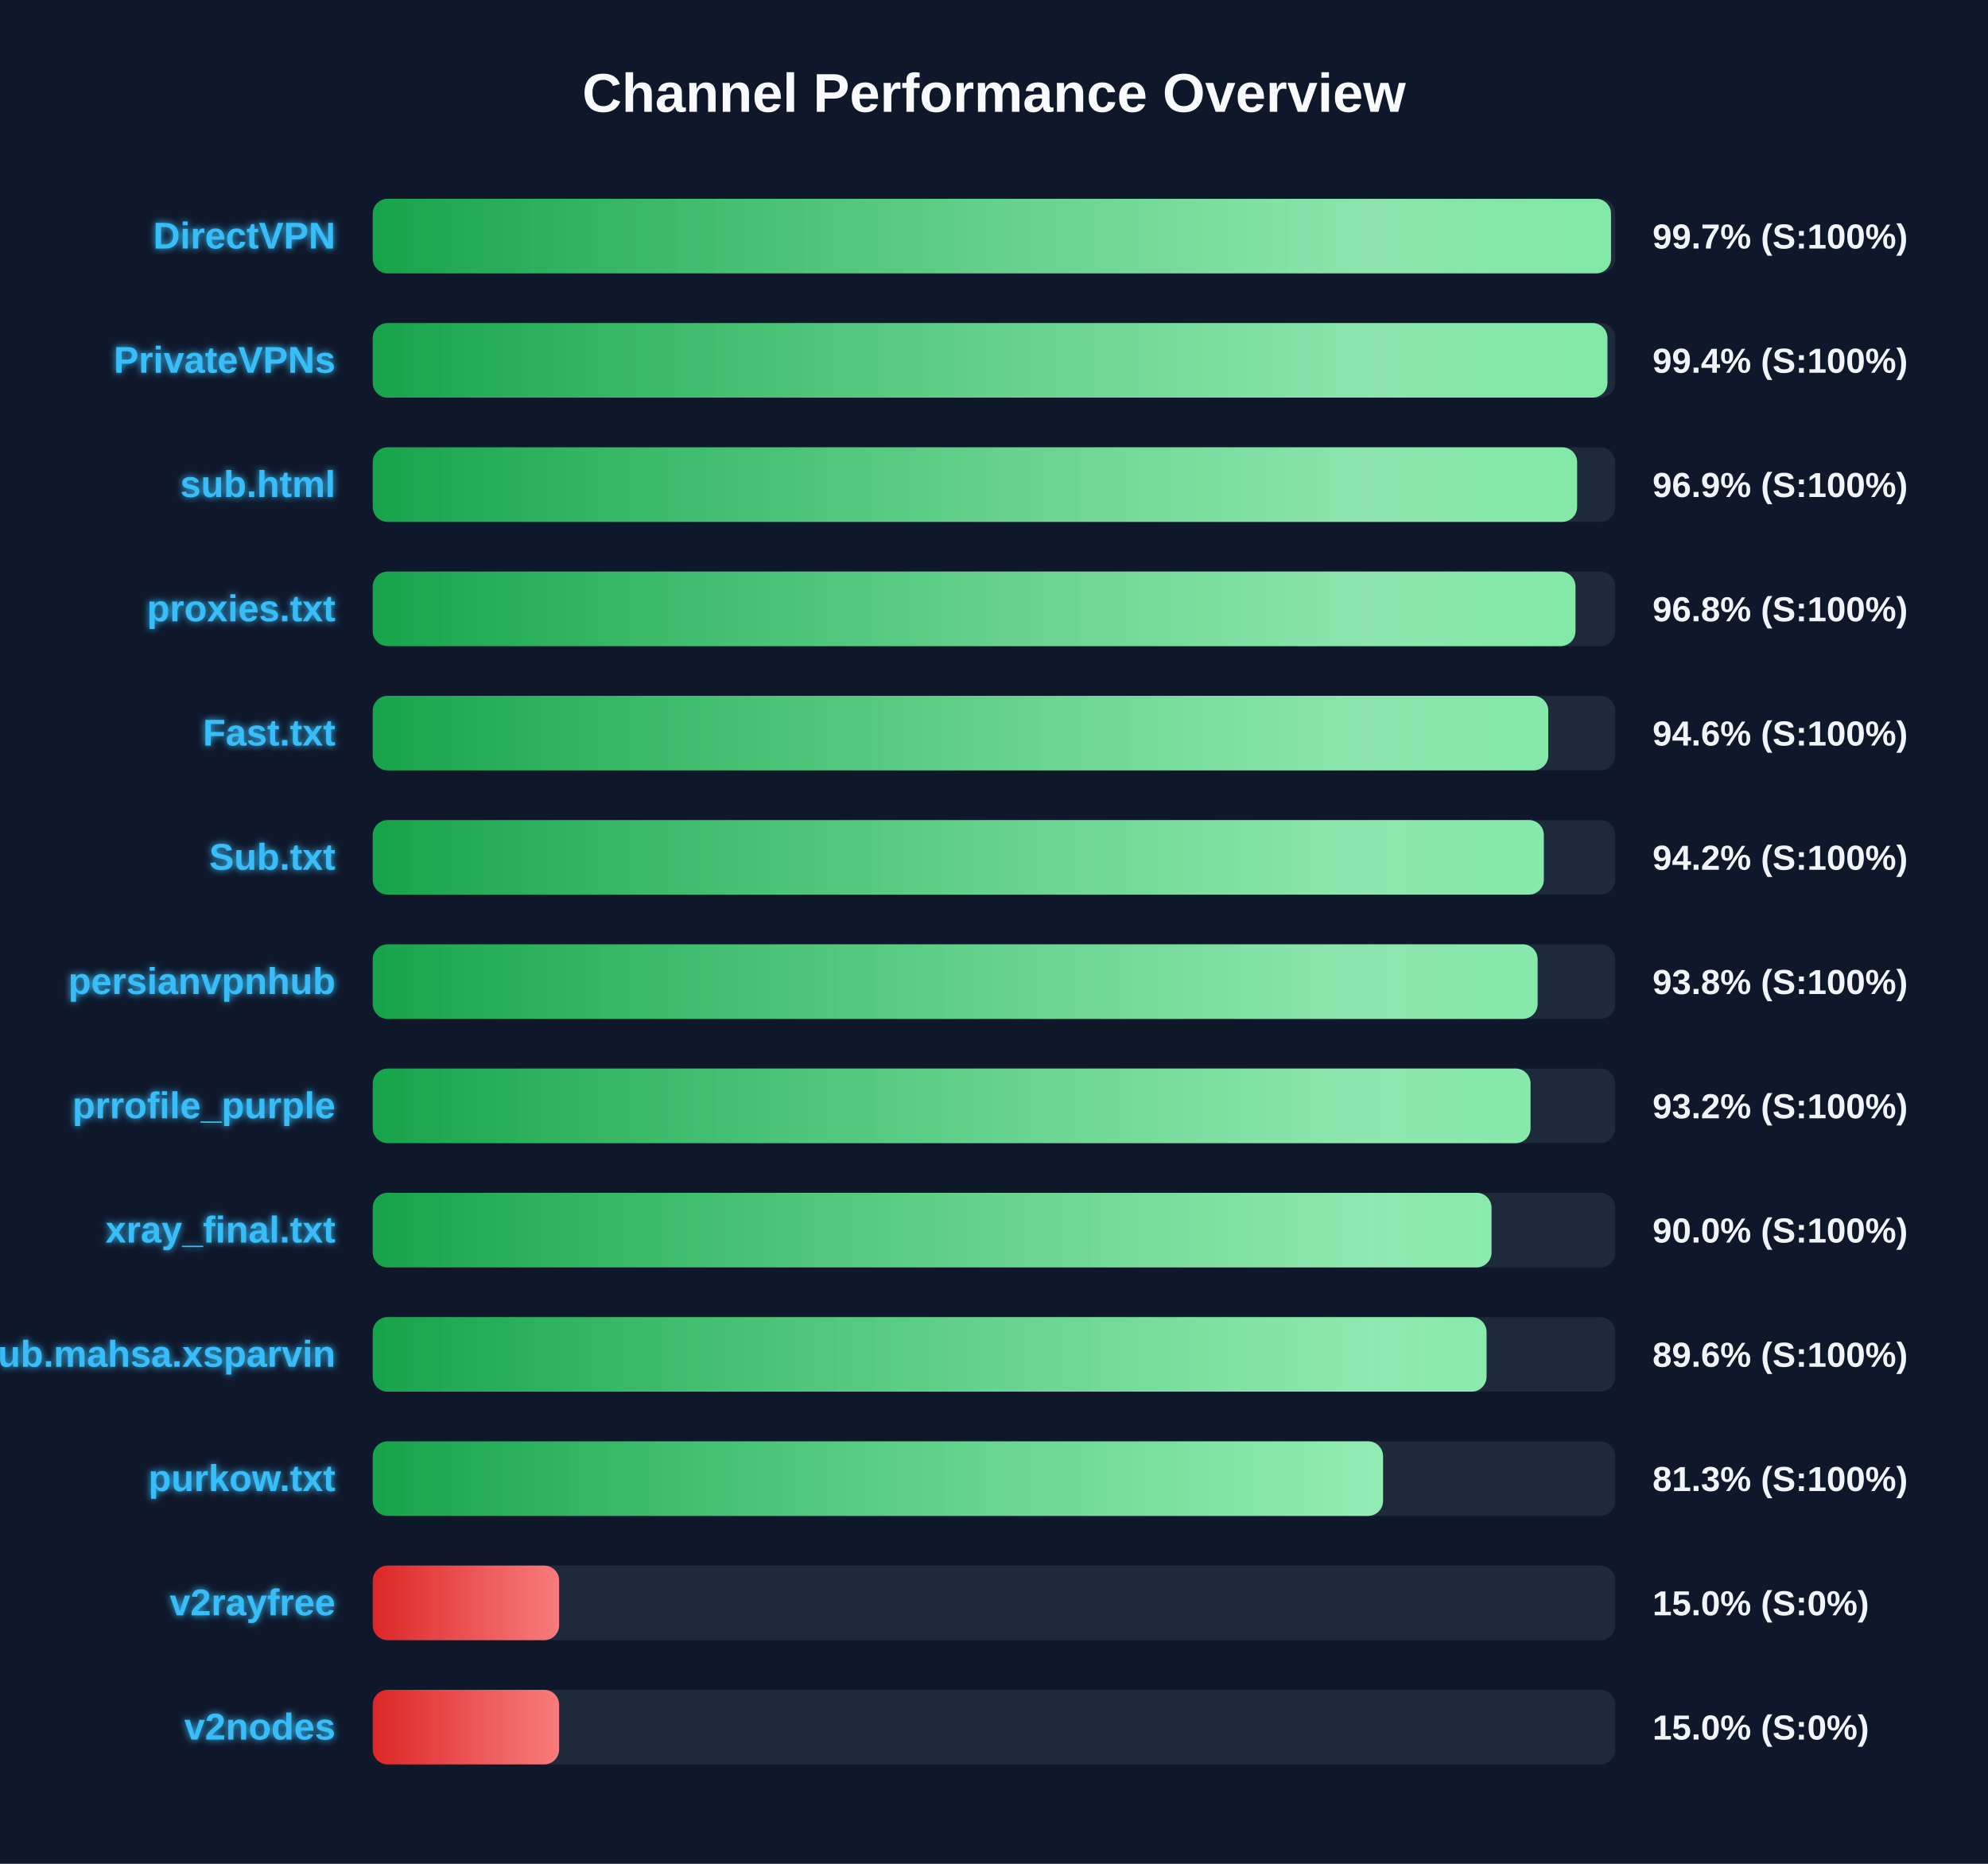
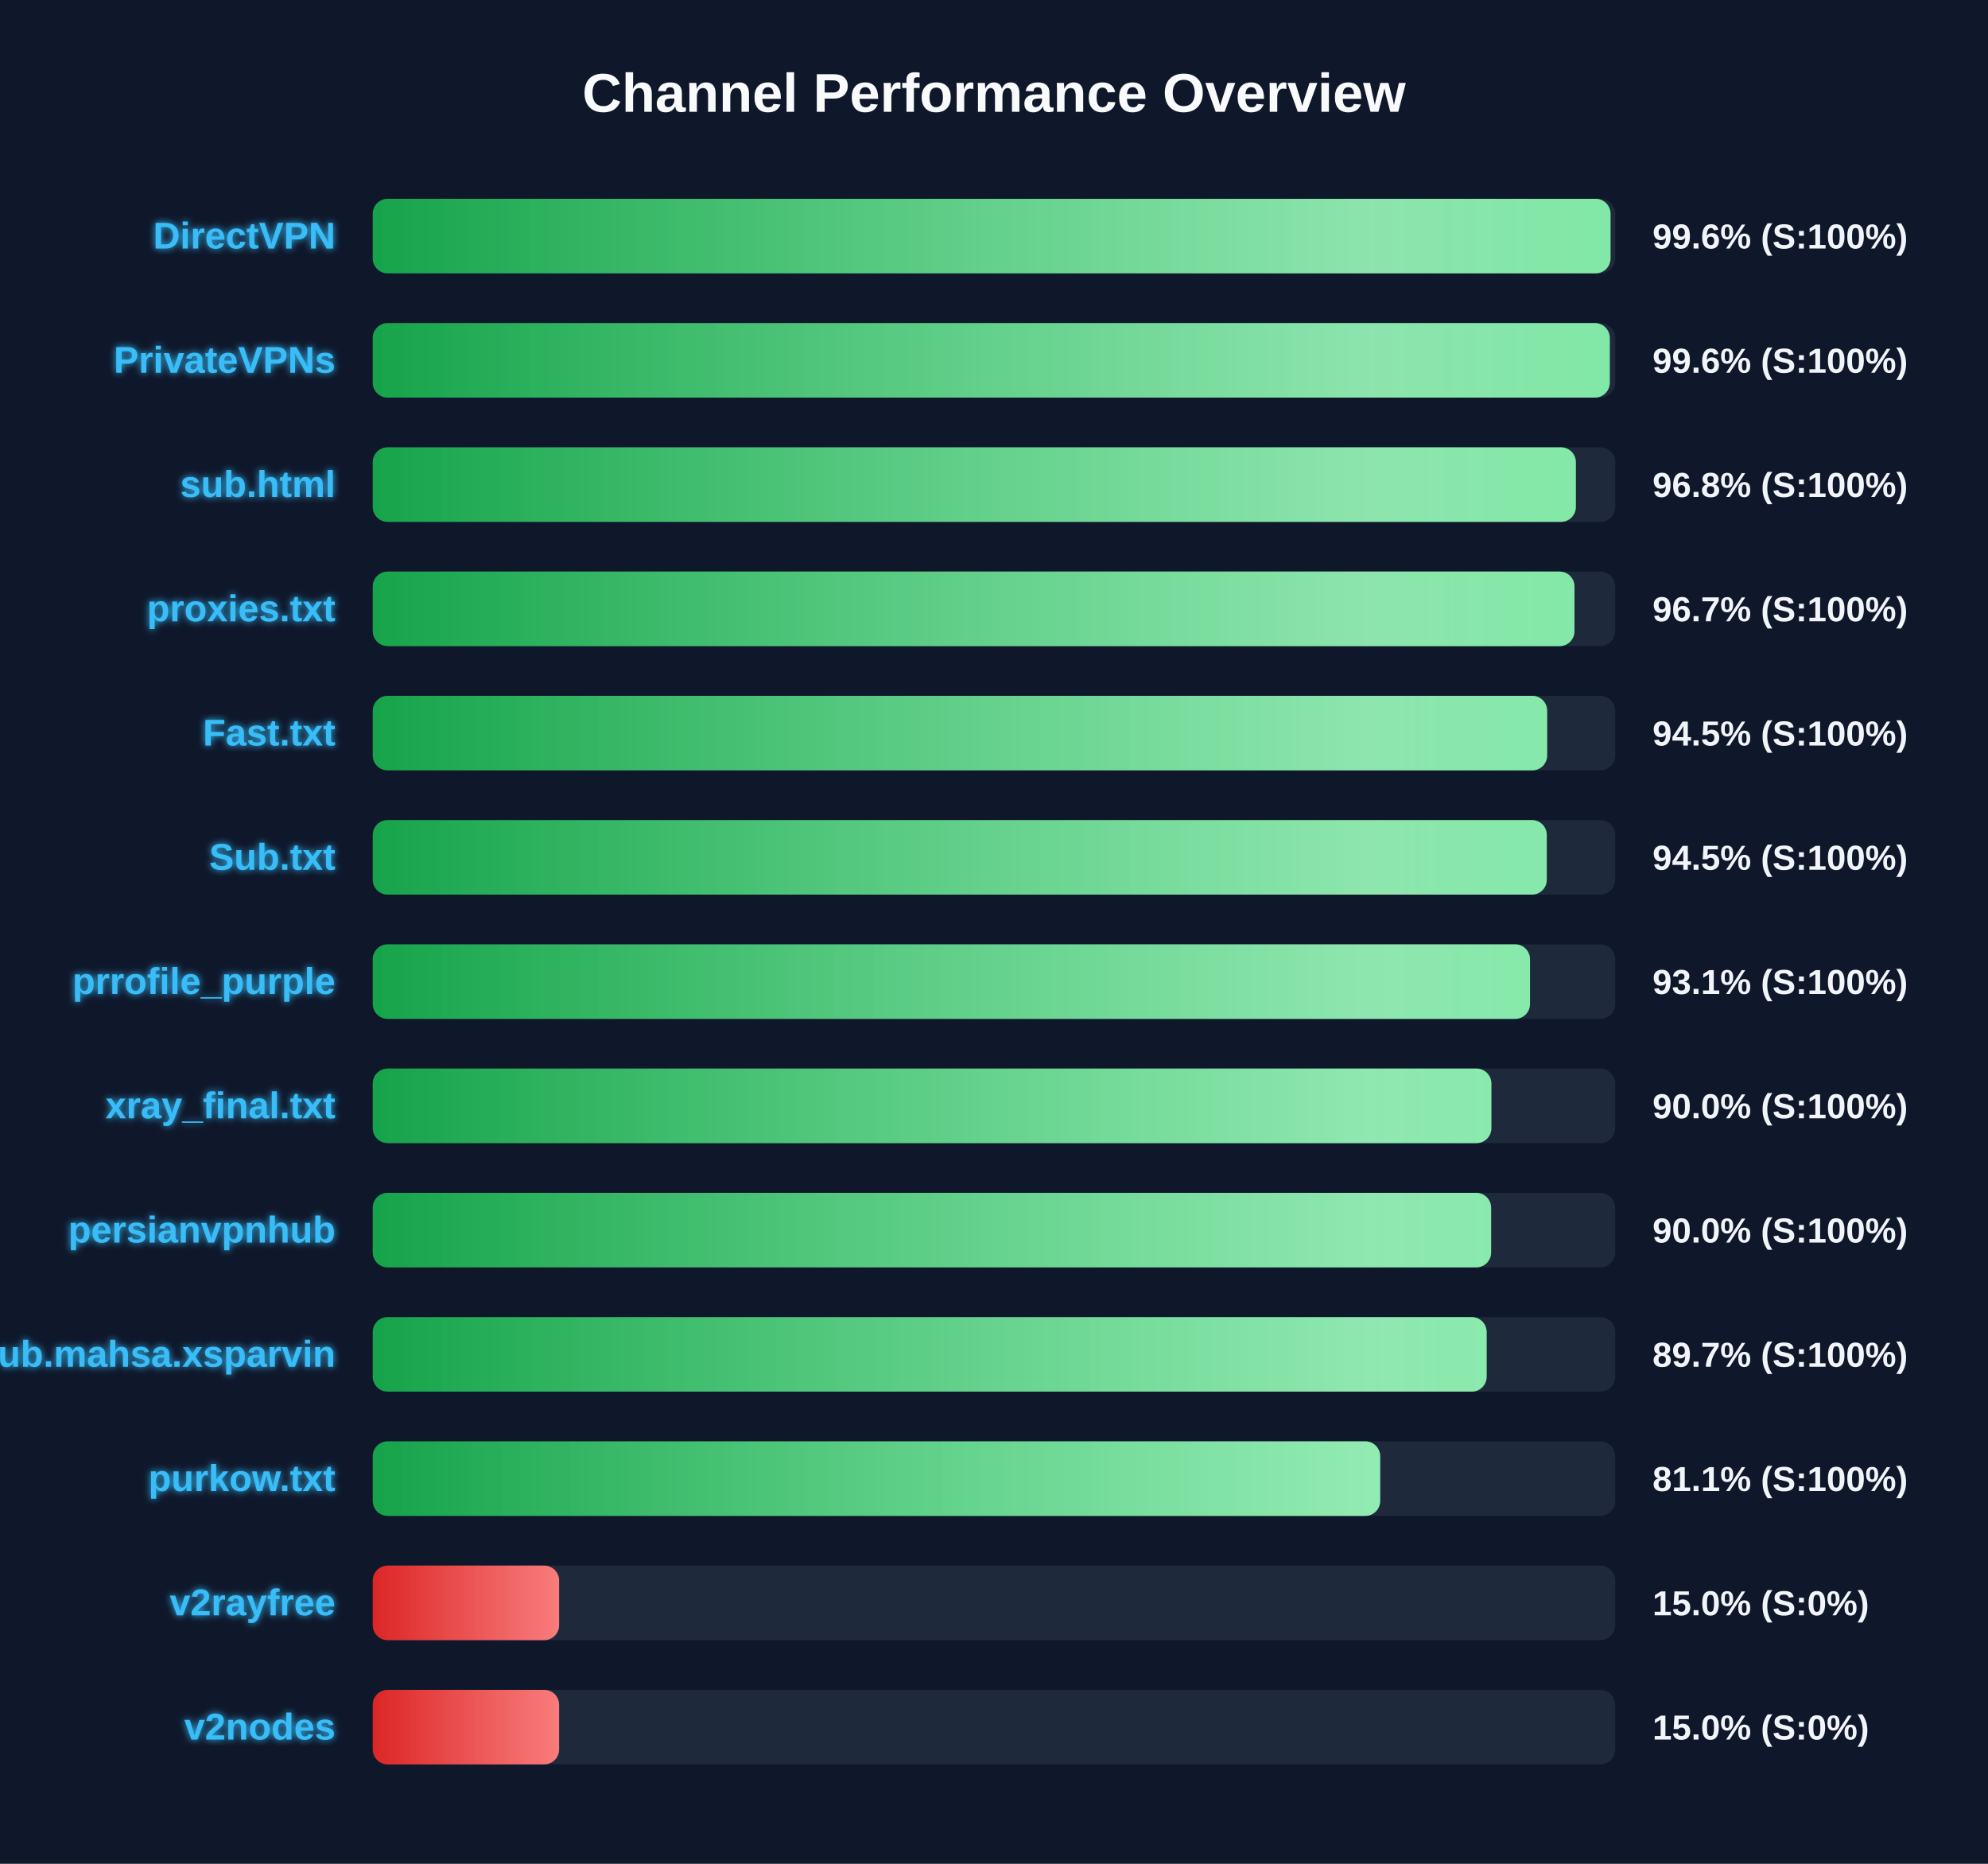
<svg xmlns="http://www.w3.org/2000/svg" width="800" height="750" version="1.1">
  <defs>
    <linearGradient id="grad-green" x1="0%" y1="0%" x2="100%" y2="0%">
      <stop offset="0%" stop-color="#16a34a" />
      <stop offset="100%" stop-color="#4ade80" />
    </linearGradient>
    <linearGradient id="grad-yellow" x1="0%" y1="0%" x2="100%" y2="0%">
      <stop offset="0%" stop-color="#ca8a04" />
      <stop offset="100%" stop-color="#fde047" />
    </linearGradient>
    <linearGradient id="grad-red" x1="0%" y1="0%" x2="100%" y2="0%">
      <stop offset="0%" stop-color="#dc2626" />
      <stop offset="100%" stop-color="#f87171" />
    </linearGradient>
    <linearGradient id="shimmer" x1="0%" y1="0%" x2="100%" y2="0%">
      <stop offset="0%" stop-color="rgba(255,255,255,0)" />
      <stop offset="50%" stop-color="rgba(255,255,255,0.4)" />
      <stop offset="100%" stop-color="rgba(255,255,255,0)" />
    </linearGradient>
    <filter id="glow" x="-20%" y="-20%" width="140%" height="140%">
      <feGaussianBlur stdDeviation="1.5" result="blur" />
      <feComposite in="SourceGraphic" in2="blur" operator="over" />
    </filter>
  </defs>
  <style>
        .bg-rect { fill: #0f172a; }
        .title { font: bold 22px 'Segoe UI', Arial, sans-serif; fill: #f8fafc; }
        .row { font: bold 15px 'Segoe UI', Arial, sans-serif; fill: #38bdf8; filter: url(#glow); }
        .score { font: bold 14px 'Segoe UI', Arial, sans-serif; fill: #f1f5f9; }
        @keyframes shimmer-anim {
            0% { transform: translateX(-100%); }
            100% { transform: translateX(200%); }
        }
        .shimmer-rect {
            animation: shimmer-anim 2.5s infinite linear;
        }
    </style>
  <rect width="100%" height="100%" class="bg-rect" />
  <text x="400" y="45" text-anchor="middle" class="title">Channel Performance Overview</text>
  <rect x="150" y="80" width="500" height="30" fill="#1e293b" rx="6" />
  <clipPath id="clip-0">
-     <rect x="150" y="80" width="498.3" height="30" rx="6" />
+     <rect x="150" y="80" width="498.1" height="30" rx="6" />
  </clipPath>
-   <rect x="150" y="80" width="498.3" height="30" fill="url(#grad-green)" rx="6" />
+   <rect x="150" y="80" width="498.1" height="30" fill="url(#grad-green)" rx="6" />
  <g clip-path="url(#clip-0)">
    <rect x="150" y="80" width="100%" height="30" fill="url(#shimmer)" class="shimmer-rect" />
  </g>
  <text x="135" y="100" text-anchor="end" class="row">DirectVPN</text>
-   <text x="665" y="100" text-anchor="start" class="score">99.7% (S:100%)</text>
+   <text x="665" y="100" text-anchor="start" class="score">99.6% (S:100%)</text>
  <rect x="150" y="130" width="500" height="30" fill="#1e293b" rx="6" />
  <clipPath id="clip-1">
-     <rect x="150" y="130" width="496.85" height="30" rx="6" />
+     <rect x="150" y="130" width="497.8" height="30" rx="6" />
  </clipPath>
-   <rect x="150" y="130" width="496.85" height="30" fill="url(#grad-green)" rx="6" />
+   <rect x="150" y="130" width="497.8" height="30" fill="url(#grad-green)" rx="6" />
  <g clip-path="url(#clip-1)">
    <rect x="150" y="130" width="100%" height="30" fill="url(#shimmer)" class="shimmer-rect" />
  </g>
  <text x="135" y="150" text-anchor="end" class="row">PrivateVPNs</text>
-   <text x="665" y="150" text-anchor="start" class="score">99.4% (S:100%)</text>
+   <text x="665" y="150" text-anchor="start" class="score">99.6% (S:100%)</text>
  <rect x="150" y="180" width="500" height="30" fill="#1e293b" rx="6" />
  <clipPath id="clip-2">
-     <rect x="150" y="180" width="484.65" height="30" rx="6" />
+     <rect x="150" y="180" width="484.15" height="30" rx="6" />
  </clipPath>
-   <rect x="150" y="180" width="484.65" height="30" fill="url(#grad-green)" rx="6" />
+   <rect x="150" y="180" width="484.15" height="30" fill="url(#grad-green)" rx="6" />
  <g clip-path="url(#clip-2)">
    <rect x="150" y="180" width="100%" height="30" fill="url(#shimmer)" class="shimmer-rect" />
  </g>
  <text x="135" y="200" text-anchor="end" class="row">sub.html</text>
-   <text x="665" y="200" text-anchor="start" class="score">96.9% (S:100%)</text>
+   <text x="665" y="200" text-anchor="start" class="score">96.8% (S:100%)</text>
  <rect x="150" y="230" width="500" height="30" fill="#1e293b" rx="6" />
  <clipPath id="clip-3">
-     <rect x="150" y="230" width="484.0" height="30" rx="6" />
+     <rect x="150" y="230" width="483.6" height="30" rx="6" />
  </clipPath>
-   <rect x="150" y="230" width="484.0" height="30" fill="url(#grad-green)" rx="6" />
+   <rect x="150" y="230" width="483.6" height="30" fill="url(#grad-green)" rx="6" />
  <g clip-path="url(#clip-3)">
    <rect x="150" y="230" width="100%" height="30" fill="url(#shimmer)" class="shimmer-rect" />
  </g>
  <text x="135" y="250" text-anchor="end" class="row">proxies.txt</text>
-   <text x="665" y="250" text-anchor="start" class="score">96.8% (S:100%)</text>
+   <text x="665" y="250" text-anchor="start" class="score">96.7% (S:100%)</text>
  <rect x="150" y="280" width="500" height="30" fill="#1e293b" rx="6" />
  <clipPath id="clip-4">
-     <rect x="150" y="280" width="473.05" height="30" rx="6" />
+     <rect x="150" y="280" width="472.6" height="30" rx="6" />
  </clipPath>
-   <rect x="150" y="280" width="473.05" height="30" fill="url(#grad-green)" rx="6" />
+   <rect x="150" y="280" width="472.6" height="30" fill="url(#grad-green)" rx="6" />
  <g clip-path="url(#clip-4)">
    <rect x="150" y="280" width="100%" height="30" fill="url(#shimmer)" class="shimmer-rect" />
  </g>
  <text x="135" y="300" text-anchor="end" class="row">Fast.txt</text>
-   <text x="665" y="300" text-anchor="start" class="score">94.6% (S:100%)</text>
+   <text x="665" y="300" text-anchor="start" class="score">94.5% (S:100%)</text>
  <rect x="150" y="330" width="500" height="30" fill="#1e293b" rx="6" />
  <clipPath id="clip-5">
-     <rect x="150" y="330" width="471.25" height="30" rx="6" />
+     <rect x="150" y="330" width="472.45" height="30" rx="6" />
  </clipPath>
-   <rect x="150" y="330" width="471.25" height="30" fill="url(#grad-green)" rx="6" />
+   <rect x="150" y="330" width="472.45" height="30" fill="url(#grad-green)" rx="6" />
  <g clip-path="url(#clip-5)">
    <rect x="150" y="330" width="100%" height="30" fill="url(#shimmer)" class="shimmer-rect" />
  </g>
  <text x="135" y="350" text-anchor="end" class="row">Sub.txt</text>
-   <text x="665" y="350" text-anchor="start" class="score">94.2% (S:100%)</text>
+   <text x="665" y="350" text-anchor="start" class="score">94.5% (S:100%)</text>
  <rect x="150" y="380" width="500" height="30" fill="#1e293b" rx="6" />
  <clipPath id="clip-6">
-     <rect x="150" y="380" width="468.75" height="30" rx="6" />
+     <rect x="150" y="380" width="465.7" height="30" rx="6" />
  </clipPath>
-   <rect x="150" y="380" width="468.75" height="30" fill="url(#grad-green)" rx="6" />
+   <rect x="150" y="380" width="465.7" height="30" fill="url(#grad-green)" rx="6" />
  <g clip-path="url(#clip-6)">
    <rect x="150" y="380" width="100%" height="30" fill="url(#shimmer)" class="shimmer-rect" />
  </g>
-   <text x="135" y="400" text-anchor="end" class="row">persianvpnhub</text>
-   <text x="665" y="400" text-anchor="start" class="score">93.8% (S:100%)</text>
+   <text x="135" y="400" text-anchor="end" class="row">prrofile_purple</text>
+   <text x="665" y="400" text-anchor="start" class="score">93.1% (S:100%)</text>
  <rect x="150" y="430" width="500" height="30" fill="#1e293b" rx="6" />
  <clipPath id="clip-7">
-     <rect x="150" y="430" width="465.9" height="30" rx="6" />
+     <rect x="150" y="430" width="450.15" height="30" rx="6" />
  </clipPath>
-   <rect x="150" y="430" width="465.9" height="30" fill="url(#grad-green)" rx="6" />
+   <rect x="150" y="430" width="450.15" height="30" fill="url(#grad-green)" rx="6" />
  <g clip-path="url(#clip-7)">
    <rect x="150" y="430" width="100%" height="30" fill="url(#shimmer)" class="shimmer-rect" />
  </g>
-   <text x="135" y="450" text-anchor="end" class="row">prrofile_purple</text>
-   <text x="665" y="450" text-anchor="start" class="score">93.2% (S:100%)</text>
+   <text x="135" y="450" text-anchor="end" class="row">xray_final.txt</text>
+   <text x="665" y="450" text-anchor="start" class="score">90.0% (S:100%)</text>
  <rect x="150" y="480" width="500" height="30" fill="#1e293b" rx="6" />
  <clipPath id="clip-8">
-     <rect x="150" y="480" width="450.2" height="30" rx="6" />
+     <rect x="150" y="480" width="450.05" height="30" rx="6" />
  </clipPath>
-   <rect x="150" y="480" width="450.2" height="30" fill="url(#grad-green)" rx="6" />
+   <rect x="150" y="480" width="450.05" height="30" fill="url(#grad-green)" rx="6" />
  <g clip-path="url(#clip-8)">
    <rect x="150" y="480" width="100%" height="30" fill="url(#shimmer)" class="shimmer-rect" />
  </g>
-   <text x="135" y="500" text-anchor="end" class="row">xray_final.txt</text>
+   <text x="135" y="500" text-anchor="end" class="row">persianvpnhub</text>
  <text x="665" y="500" text-anchor="start" class="score">90.0% (S:100%)</text>
  <rect x="150" y="530" width="500" height="30" fill="#1e293b" rx="6" />
  <clipPath id="clip-9">
-     <rect x="150" y="530" width="448.2" height="30" rx="6" />
+     <rect x="150" y="530" width="448.25" height="30" rx="6" />
  </clipPath>
-   <rect x="150" y="530" width="448.2" height="30" fill="url(#grad-green)" rx="6" />
+   <rect x="150" y="530" width="448.25" height="30" fill="url(#grad-green)" rx="6" />
  <g clip-path="url(#clip-9)">
    <rect x="150" y="530" width="100%" height="30" fill="url(#shimmer)" class="shimmer-rect" />
  </g>
  <text x="135" y="550" text-anchor="end" class="row">Sub.mahsa.xsparvin</text>
-   <text x="665" y="550" text-anchor="start" class="score">89.6% (S:100%)</text>
+   <text x="665" y="550" text-anchor="start" class="score">89.7% (S:100%)</text>
  <rect x="150" y="580" width="500" height="30" fill="#1e293b" rx="6" />
  <clipPath id="clip-10">
-     <rect x="150" y="580" width="406.55" height="30" rx="6" />
+     <rect x="150" y="580" width="405.4" height="30" rx="6" />
  </clipPath>
-   <rect x="150" y="580" width="406.55" height="30" fill="url(#grad-green)" rx="6" />
+   <rect x="150" y="580" width="405.4" height="30" fill="url(#grad-green)" rx="6" />
  <g clip-path="url(#clip-10)">
    <rect x="150" y="580" width="100%" height="30" fill="url(#shimmer)" class="shimmer-rect" />
  </g>
  <text x="135" y="600" text-anchor="end" class="row">purkow.txt</text>
-   <text x="665" y="600" text-anchor="start" class="score">81.3% (S:100%)</text>
+   <text x="665" y="600" text-anchor="start" class="score">81.1% (S:100%)</text>
  <rect x="150" y="630" width="500" height="30" fill="#1e293b" rx="6" />
  <clipPath id="clip-11">
    <rect x="150" y="630" width="75.0" height="30" rx="6" />
  </clipPath>
  <rect x="150" y="630" width="75.0" height="30" fill="url(#grad-red)" rx="6" />
  <g clip-path="url(#clip-11)">
    <rect x="150" y="630" width="100%" height="30" fill="url(#shimmer)" class="shimmer-rect" />
  </g>
  <text x="135" y="650" text-anchor="end" class="row">v2rayfree</text>
  <text x="665" y="650" text-anchor="start" class="score">15.0% (S:0%)</text>
  <rect x="150" y="680" width="500" height="30" fill="#1e293b" rx="6" />
  <clipPath id="clip-12">
    <rect x="150" y="680" width="75.0" height="30" rx="6" />
  </clipPath>
  <rect x="150" y="680" width="75.0" height="30" fill="url(#grad-red)" rx="6" />
  <g clip-path="url(#clip-12)">
    <rect x="150" y="680" width="100%" height="30" fill="url(#shimmer)" class="shimmer-rect" />
  </g>
  <text x="135" y="700" text-anchor="end" class="row">v2nodes</text>
  <text x="665" y="700" text-anchor="start" class="score">15.0% (S:0%)</text>
</svg>
